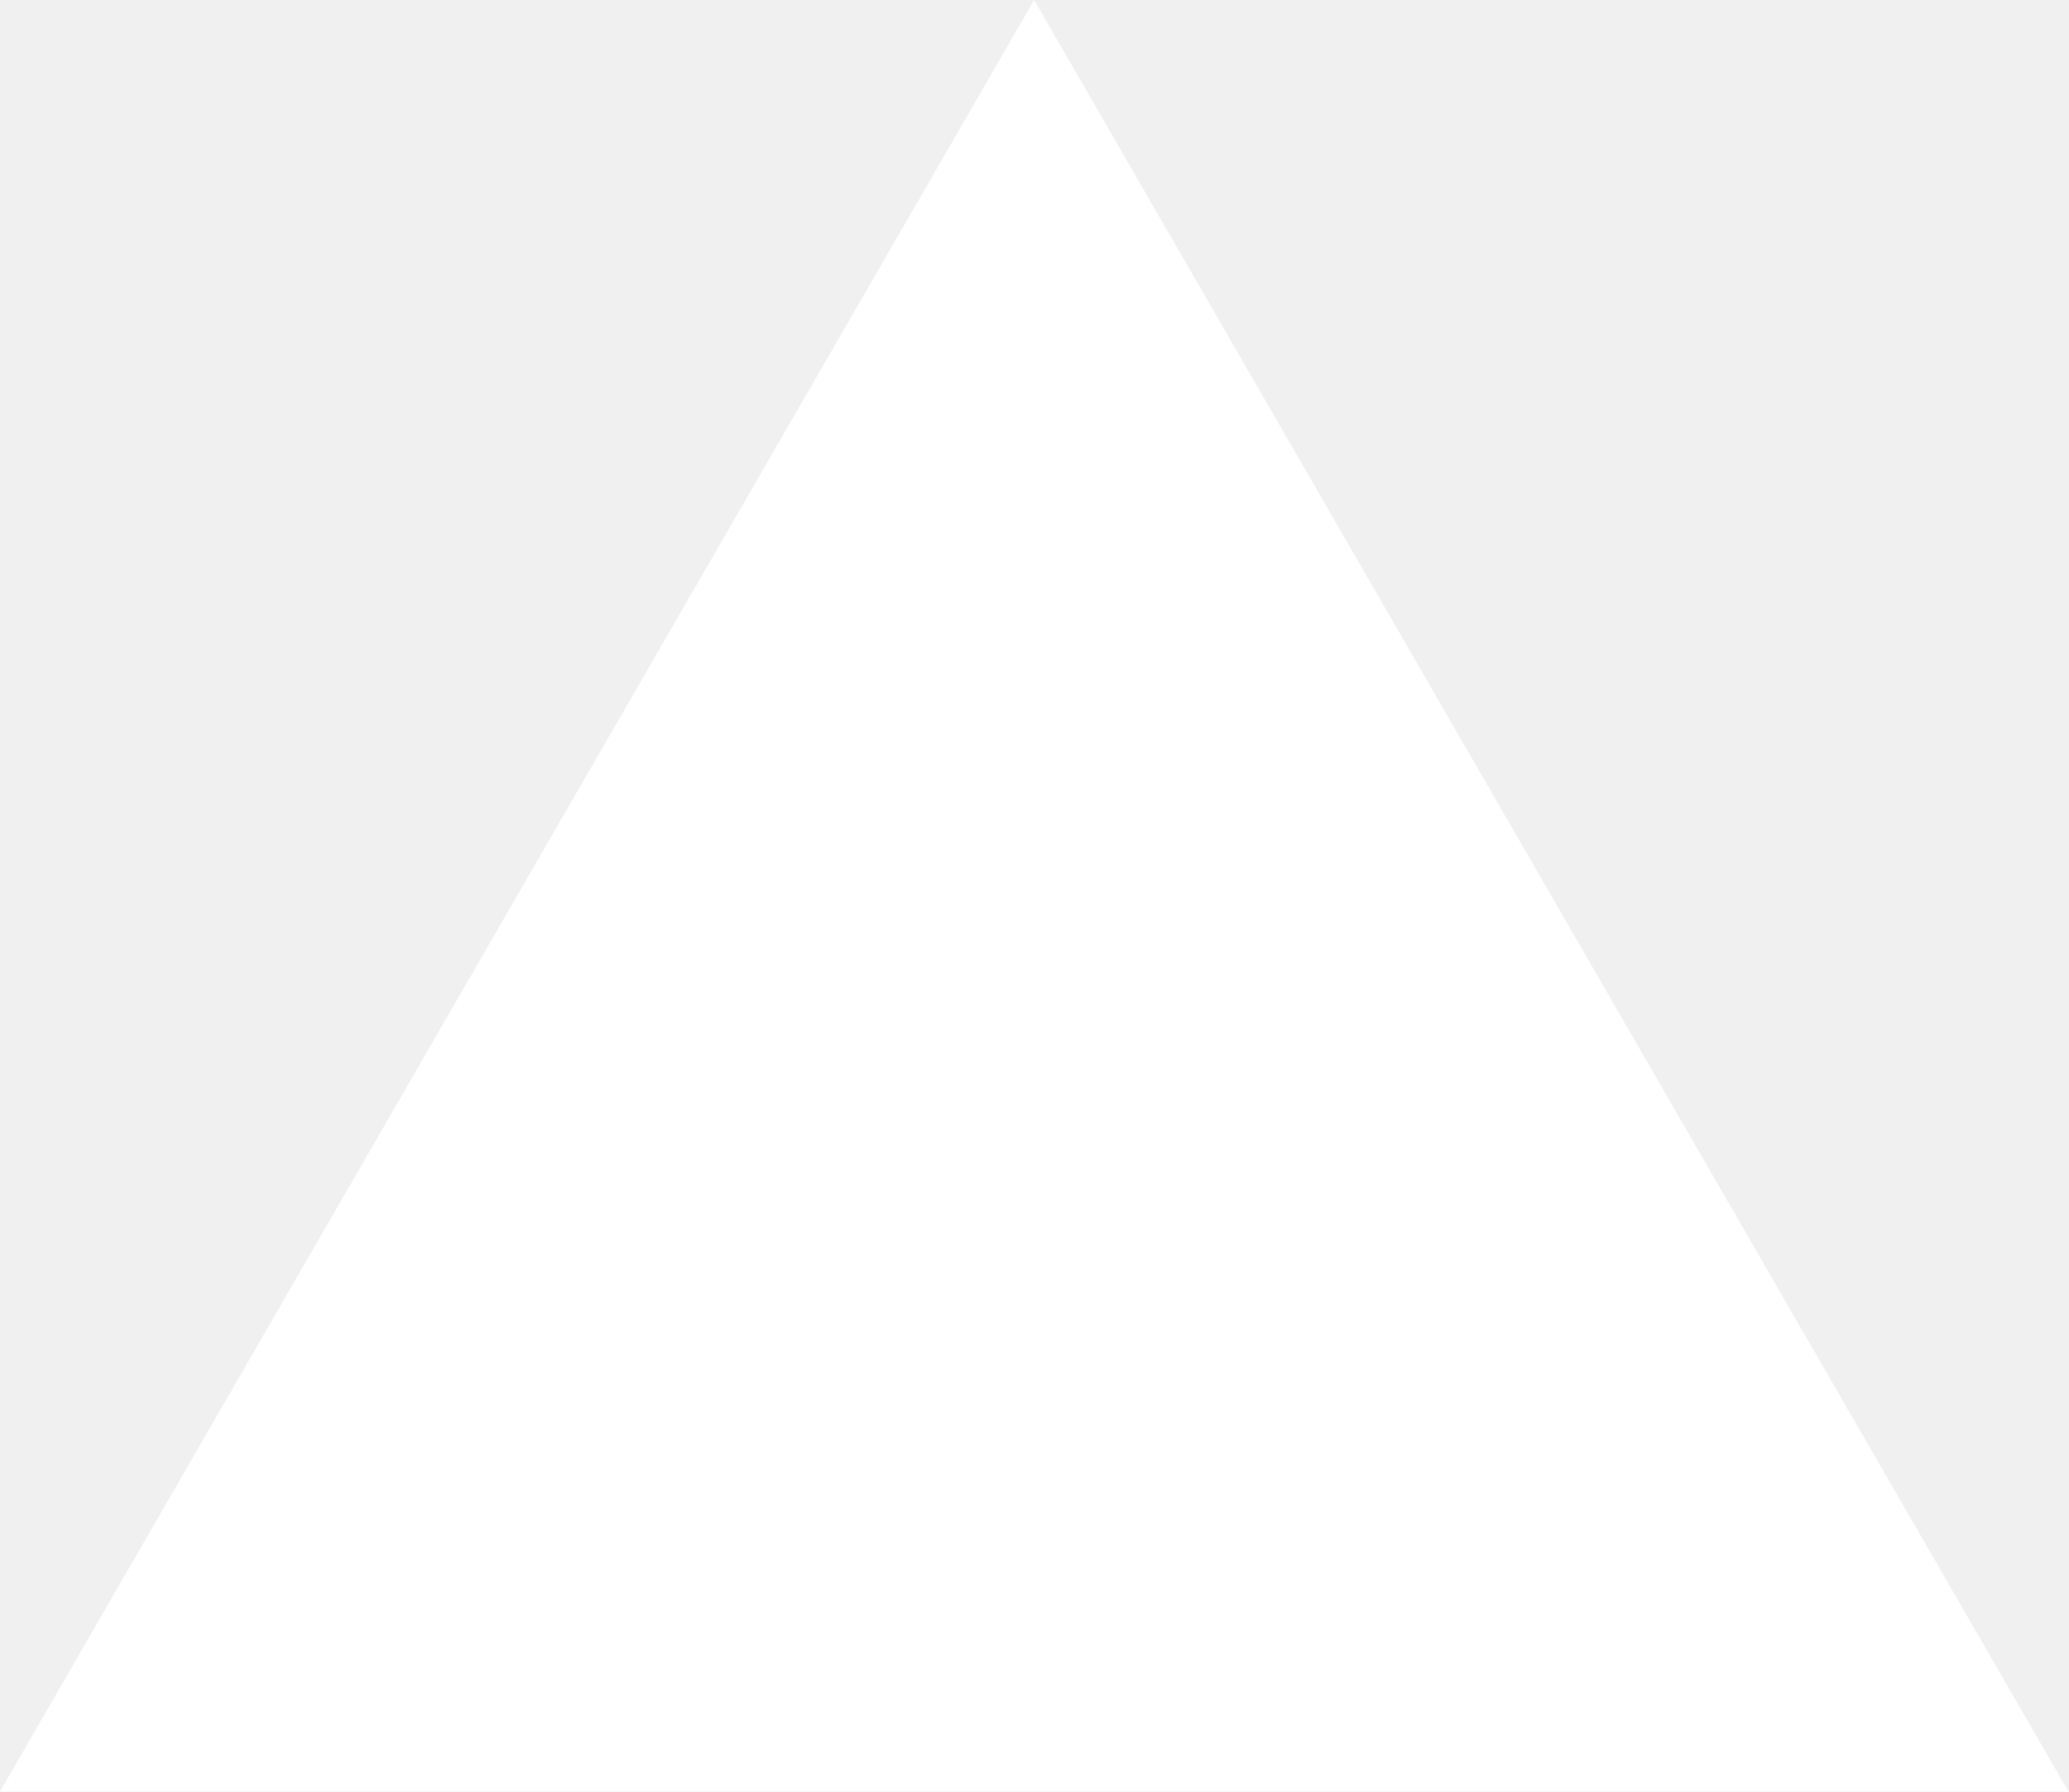
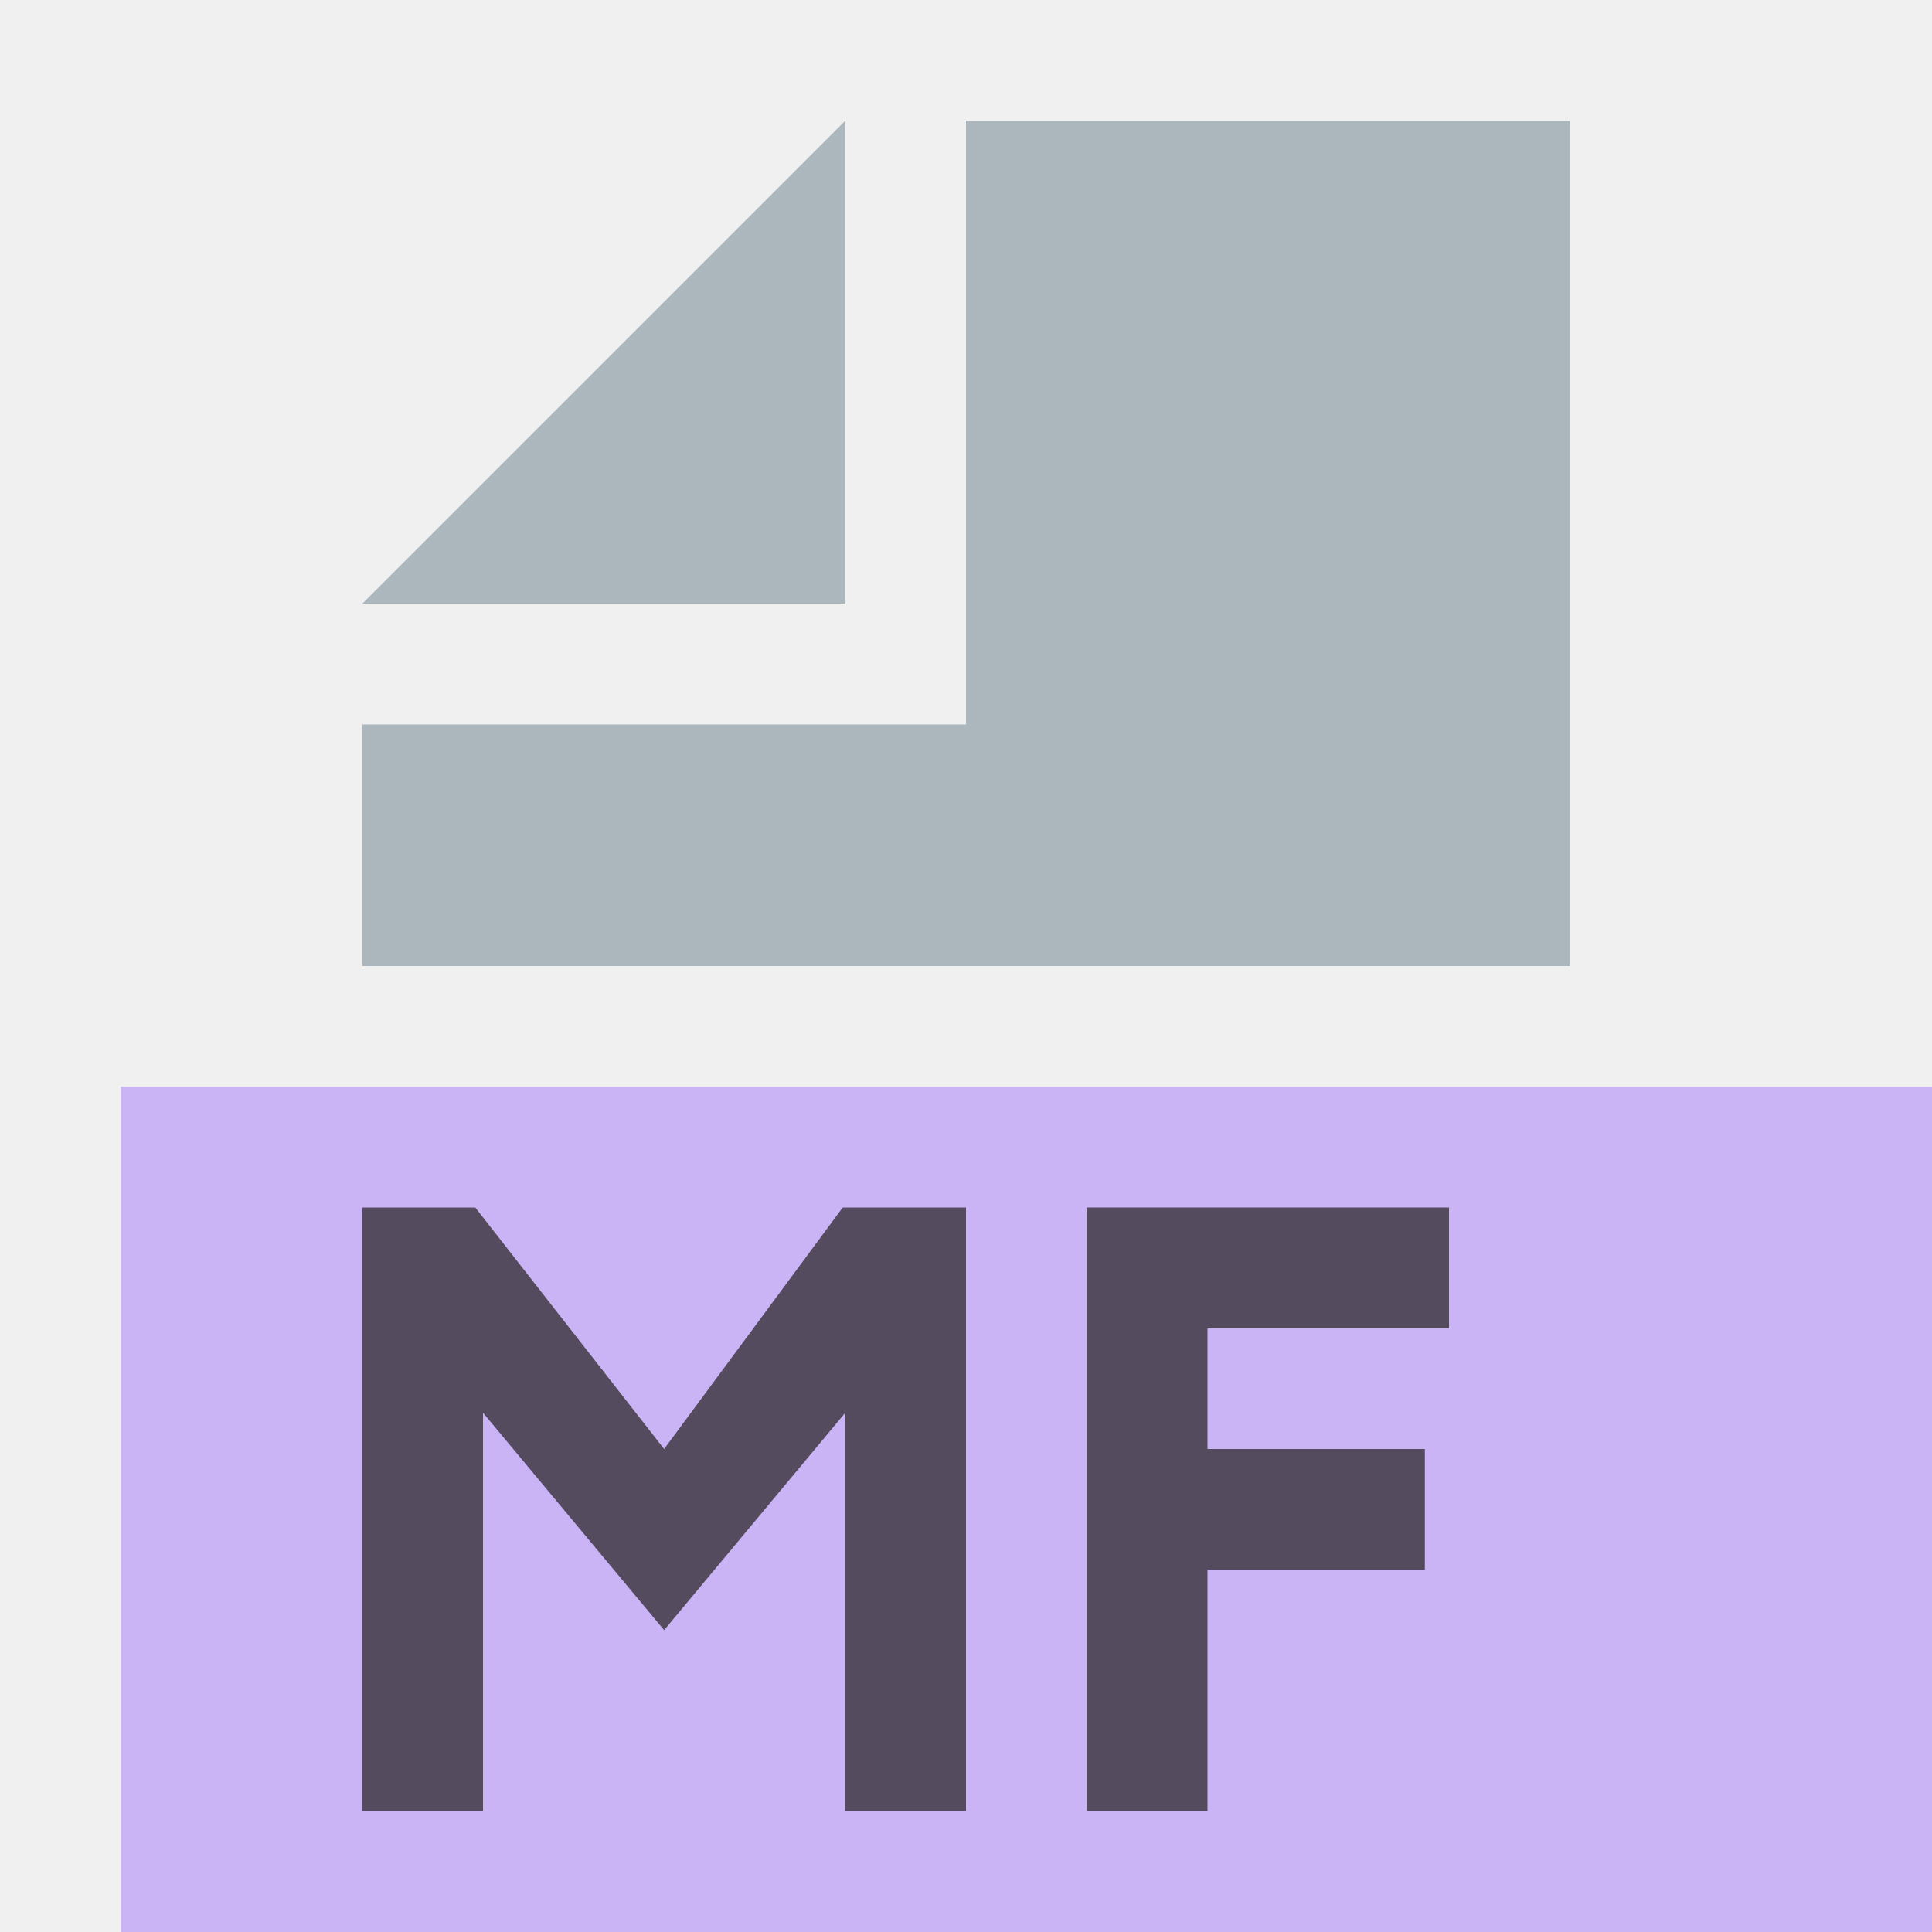
- <svg xmlns="http://www.w3.org/2000/svg" fill="none" viewBox="0 0 1155 1000">
-   <path d="m577.3 0 577.4 1000H0z" fill="#fff" />
+ <svg xmlns="http://www.w3.org/2000/svg" width="800px" height="800px" viewBox="0 0 16 16">
+   <g fill="none" fill-rule="evenodd">
+     <polygon fill="#B99BF8" fill-opacity=".7" points="1 16 16 16 16 9 1 9" />
+     <polygon fill="#9AA7B0" fill-opacity=".8" points="7 1 3 5 7 5" />
+     <polygon fill="#9AA7B0" fill-opacity=".8" points="8 1 8 6 3 6 3 8 13 8 13 1" />
+     <polygon fill="#231F20" fill-opacity=".7" points="0 0 .936 0 2.5 2 3.979 0 5 0 5 5 4 5 4 1.7 2.5 3.5 1 1.7 1 5 0 5" transform="translate(3 10)" />
+     <polygon fill="#231F20" fill-opacity=".7" points="1 1.001 3 1.001 3 0 0 0 0 5 1 5 1 3 2.8 3 2.8 2 1 2" transform="translate(9 10)" />
+   </g>
</svg>
